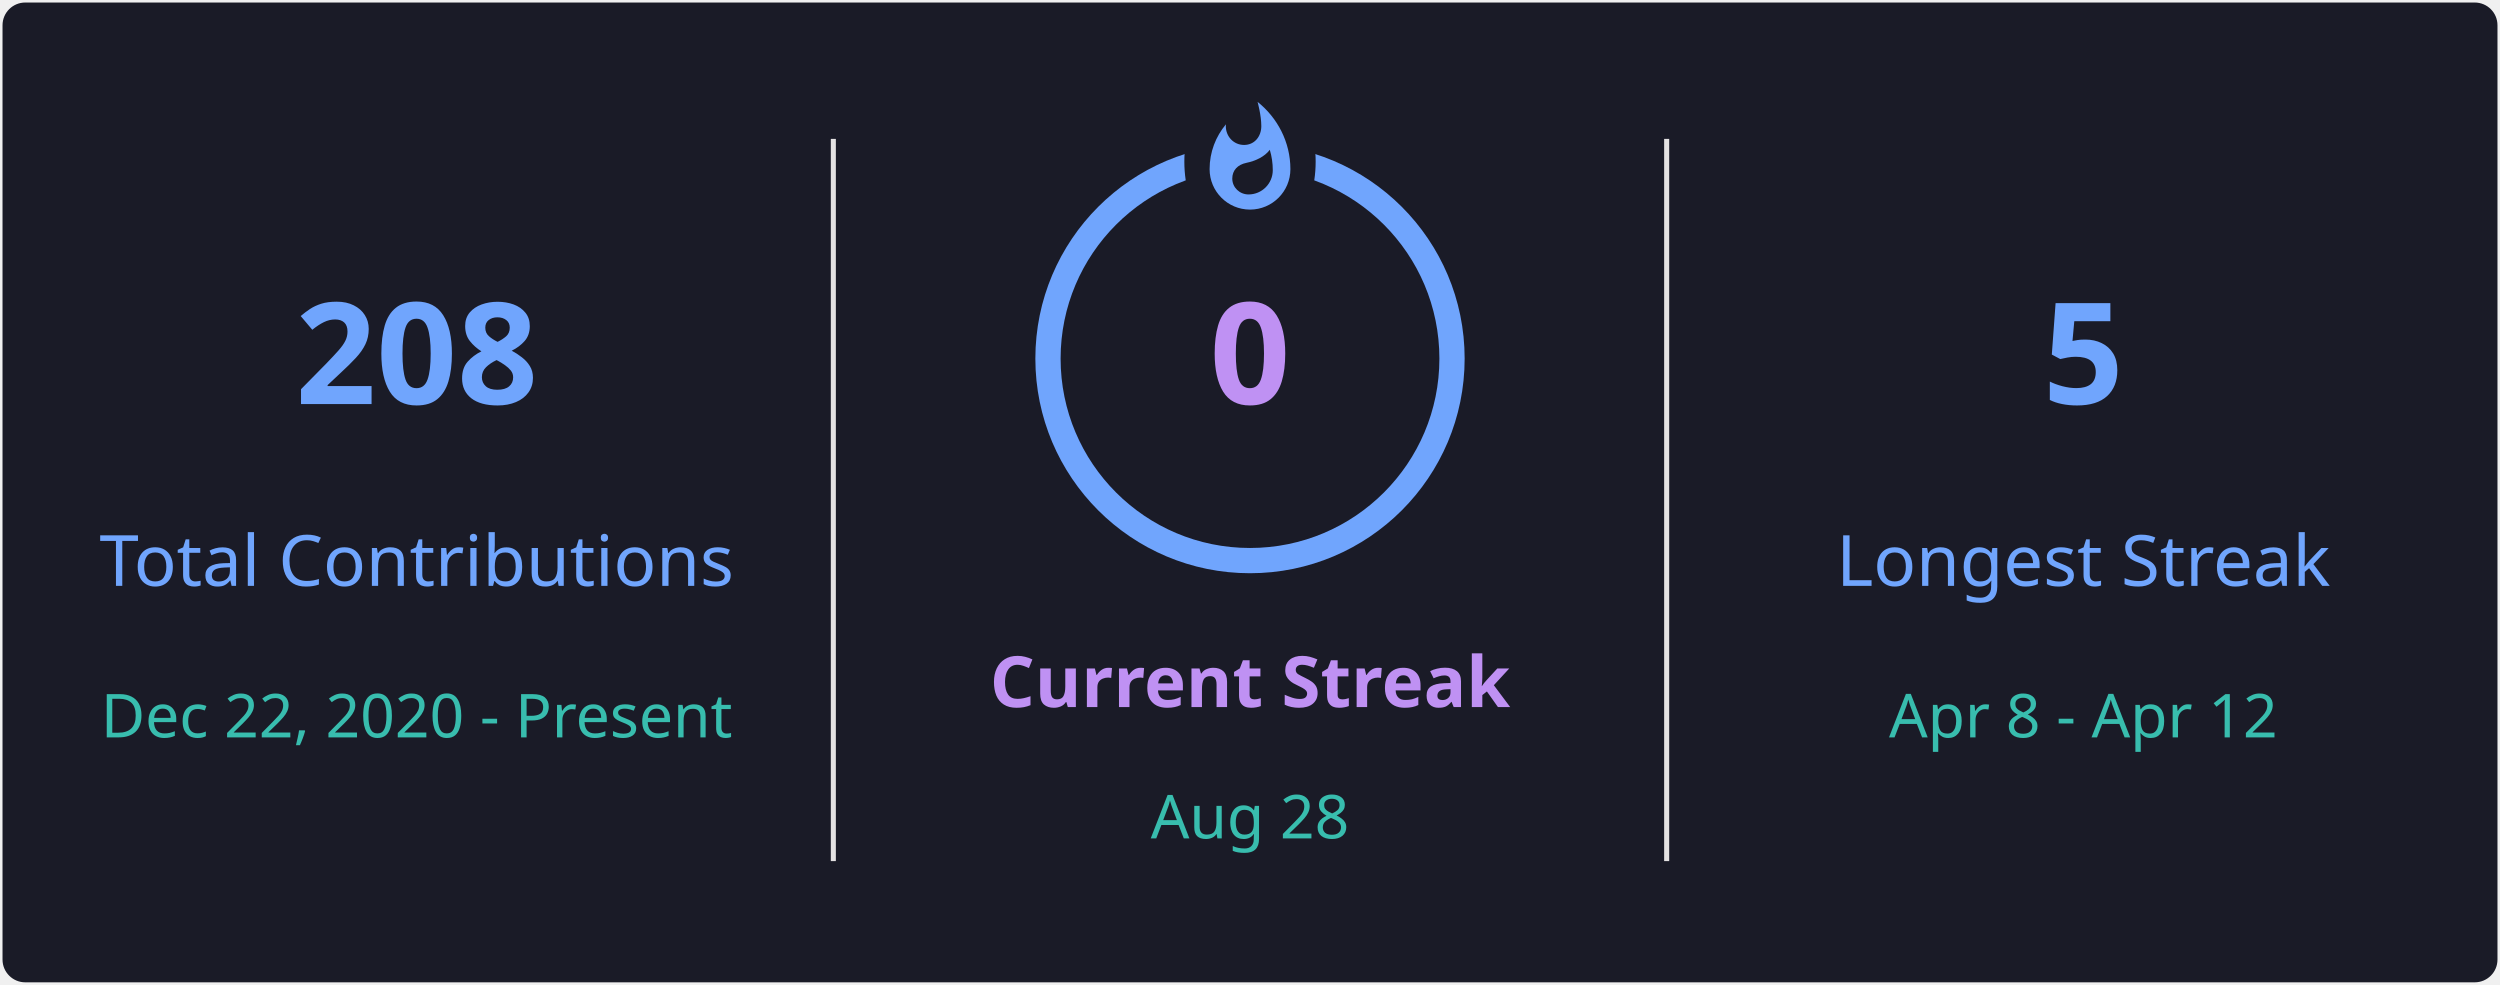
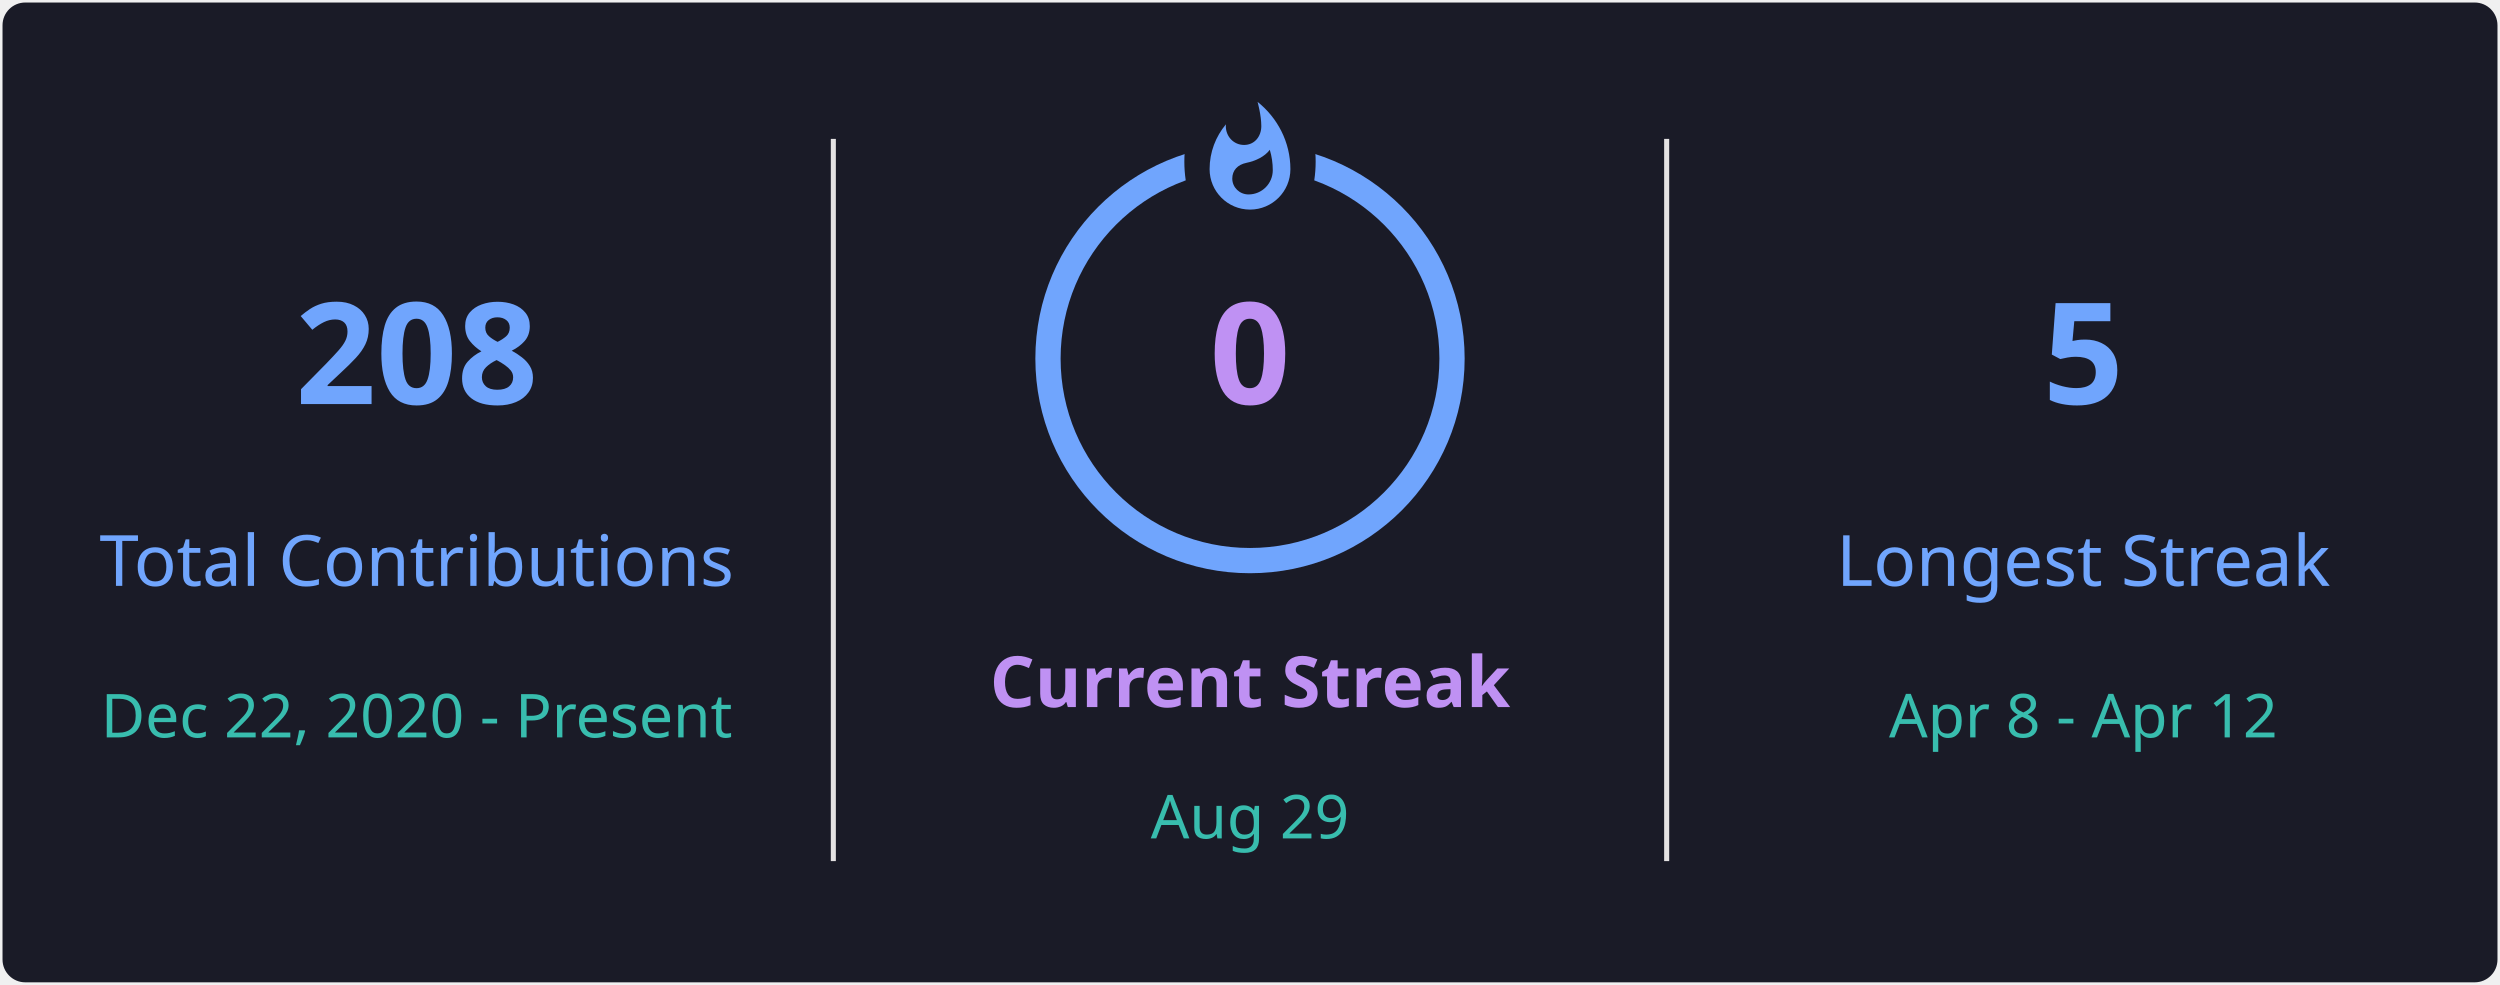
<svg xmlns="http://www.w3.org/2000/svg" style="isolation: isolate" viewBox="0 0 495 195" width="495px" height="195px" direction="ltr">
  <defs>
    <clipPath id="outer_rectangle">
      <rect width="495" height="195" rx="4.5" />
    </clipPath>
    <mask id="mask_out_ring_behind_fire">
      <rect width="495" height="195" fill="white" />
      <ellipse id="mask-ellipse" cx="247.5" cy="32" rx="13" ry="18" fill="black" />
    </mask>
  </defs>
  <g clip-path="url(#outer_rectangle)">
    <g style="isolation: isolate">
      <rect stroke="#000000" stroke-opacity="0" fill="#1A1B27" rx="4.5" x="0.5" y="0.5" width="494" height="194" />
    </g>
    <g style="isolation: isolate">
      <line x1="165" y1="28" x2="165" y2="170" vector-effect="non-scaling-stroke" stroke-width="1" stroke="#E4E2E2" stroke-linejoin="miter" stroke-linecap="square" stroke-miterlimit="3" />
      <line x1="330" y1="28" x2="330" y2="170" vector-effect="non-scaling-stroke" stroke-width="1" stroke="#E4E2E2" stroke-linejoin="miter" stroke-linecap="square" stroke-miterlimit="3" />
    </g>
    <g style="isolation: isolate">
      <g transform="translate(82.5, 48)">
        <text x="0" y="32" stroke-width="0" text-anchor="middle" fill="#70A5FD" stroke="none" font-family="&quot;Segoe UI&quot;, Ubuntu, sans-serif" font-weight="700" font-size="28px" font-style="normal" style="opacity: 1; opacity: 1;">
                        208
                    </text>
      </g>
      <g transform="translate(82.5, 84)">
        <text x="0" y="32" stroke-width="0" text-anchor="middle" fill="#70A5FD" stroke="none" font-family="&quot;Segoe UI&quot;, Ubuntu, sans-serif" font-weight="400" font-size="14px" font-style="normal" style="opacity: 1; opacity: 1;">
                        Total Contributions
                    </text>
      </g>
      <g transform="translate(82.5, 114)">
        <text x="0" y="32" stroke-width="0" text-anchor="middle" fill="#38BDAE" stroke="none" font-family="&quot;Segoe UI&quot;, Ubuntu, sans-serif" font-weight="400" font-size="12px" font-style="normal" style="opacity: 1; opacity: 1;">
                        Dec 22, 2020 - Present
                    </text>
      </g>
    </g>
    <g style="isolation: isolate">
      <g transform="translate(247.5, 108)">
        <text x="0" y="32" stroke-width="0" text-anchor="middle" fill="#BF91F3" stroke="none" font-family="&quot;Segoe UI&quot;, Ubuntu, sans-serif" font-weight="700" font-size="14px" font-style="normal" style="opacity: 1; opacity: 1;">
                        Current Streak
                    </text>
      </g>
      <g transform="translate(247.5, 145)">
        <text x="0" y="21" stroke-width="0" text-anchor="middle" fill="#38BDAE" stroke="none" font-family="&quot;Segoe UI&quot;, Ubuntu, sans-serif" font-weight="400" font-size="12px" font-style="normal" style="opacity: 1; opacity: 1;">
-                         Aug 28
+                         Aug 29
                    </text>
      </g>
      <g mask="url(#mask_out_ring_behind_fire)">
        <circle cx="247.5" cy="71" r="40" fill="none" stroke="#70A5FD" stroke-width="5" style="opacity: 1; opacity: 1;" />
      </g>
      <g transform="translate(247.5, 19.5)" stroke-opacity="0" style="opacity: 1; opacity: 1;">
        <path d="M -12 -0.5 L 15 -0.5 L 15 23.5 L -12 23.5 L -12 -0.5 Z" fill="none" />
        <path d="M 1.5 0.67 C 1.5 0.67 2.24 3.32 2.24 5.47 C 2.24 7.53 0.89 9.2 -1.17 9.2 C -3.23 9.2 -4.79 7.53 -4.79 5.47 L -4.76 5.11 C -6.78 7.51 -8 10.62 -8 13.99 C -8 18.41 -4.42 22 0 22 C 4.42 22 8 18.41 8 13.99 C 8 8.6 5.41 3.79 1.5 0.67 Z M -0.29 19 C -2.07 19 -3.51 17.6 -3.51 15.86 C -3.51 14.24 -2.46 13.1 -0.7 12.74 C 1.07 12.38 2.9 11.53 3.92 10.16 C 4.31 11.45 4.51 12.81 4.51 14.2 C 4.51 16.85 2.36 19 -0.29 19 Z" fill="#70A5FD" stroke-opacity="0" />
      </g>
      <g transform="translate(247.5, 48)">
        <text x="0" y="32" stroke-width="0" text-anchor="middle" fill="#BF91F3" stroke="none" font-family="&quot;Segoe UI&quot;, Ubuntu, sans-serif" font-weight="700" font-size="28px" font-style="normal" style="font-size: 28px;">
                        0
                    </text>
      </g>
    </g>
    <g style="isolation: isolate">
      <g transform="translate(412.5, 48)">
        <text x="0" y="32" stroke-width="0" text-anchor="middle" fill="#70A5FD" stroke="none" font-family="&quot;Segoe UI&quot;, Ubuntu, sans-serif" font-weight="700" font-size="28px" font-style="normal" style="opacity: 1; opacity: 1;">
                        5
                    </text>
      </g>
      <g transform="translate(412.5, 84)">
        <text x="0" y="32" stroke-width="0" text-anchor="middle" fill="#70A5FD" stroke="none" font-family="&quot;Segoe UI&quot;, Ubuntu, sans-serif" font-weight="400" font-size="14px" font-style="normal" style="opacity: 1; opacity: 1;">
                        Longest Streak
                    </text>
      </g>
      <g transform="translate(412.5, 114)">
        <text x="0" y="32" stroke-width="0" text-anchor="middle" fill="#38BDAE" stroke="none" font-family="&quot;Segoe UI&quot;, Ubuntu, sans-serif" font-weight="400" font-size="12px" font-style="normal" style="opacity: 1; opacity: 1;">
                        Apr 8 - Apr 12
                    </text>
      </g>
    </g>
  </g>
</svg>
